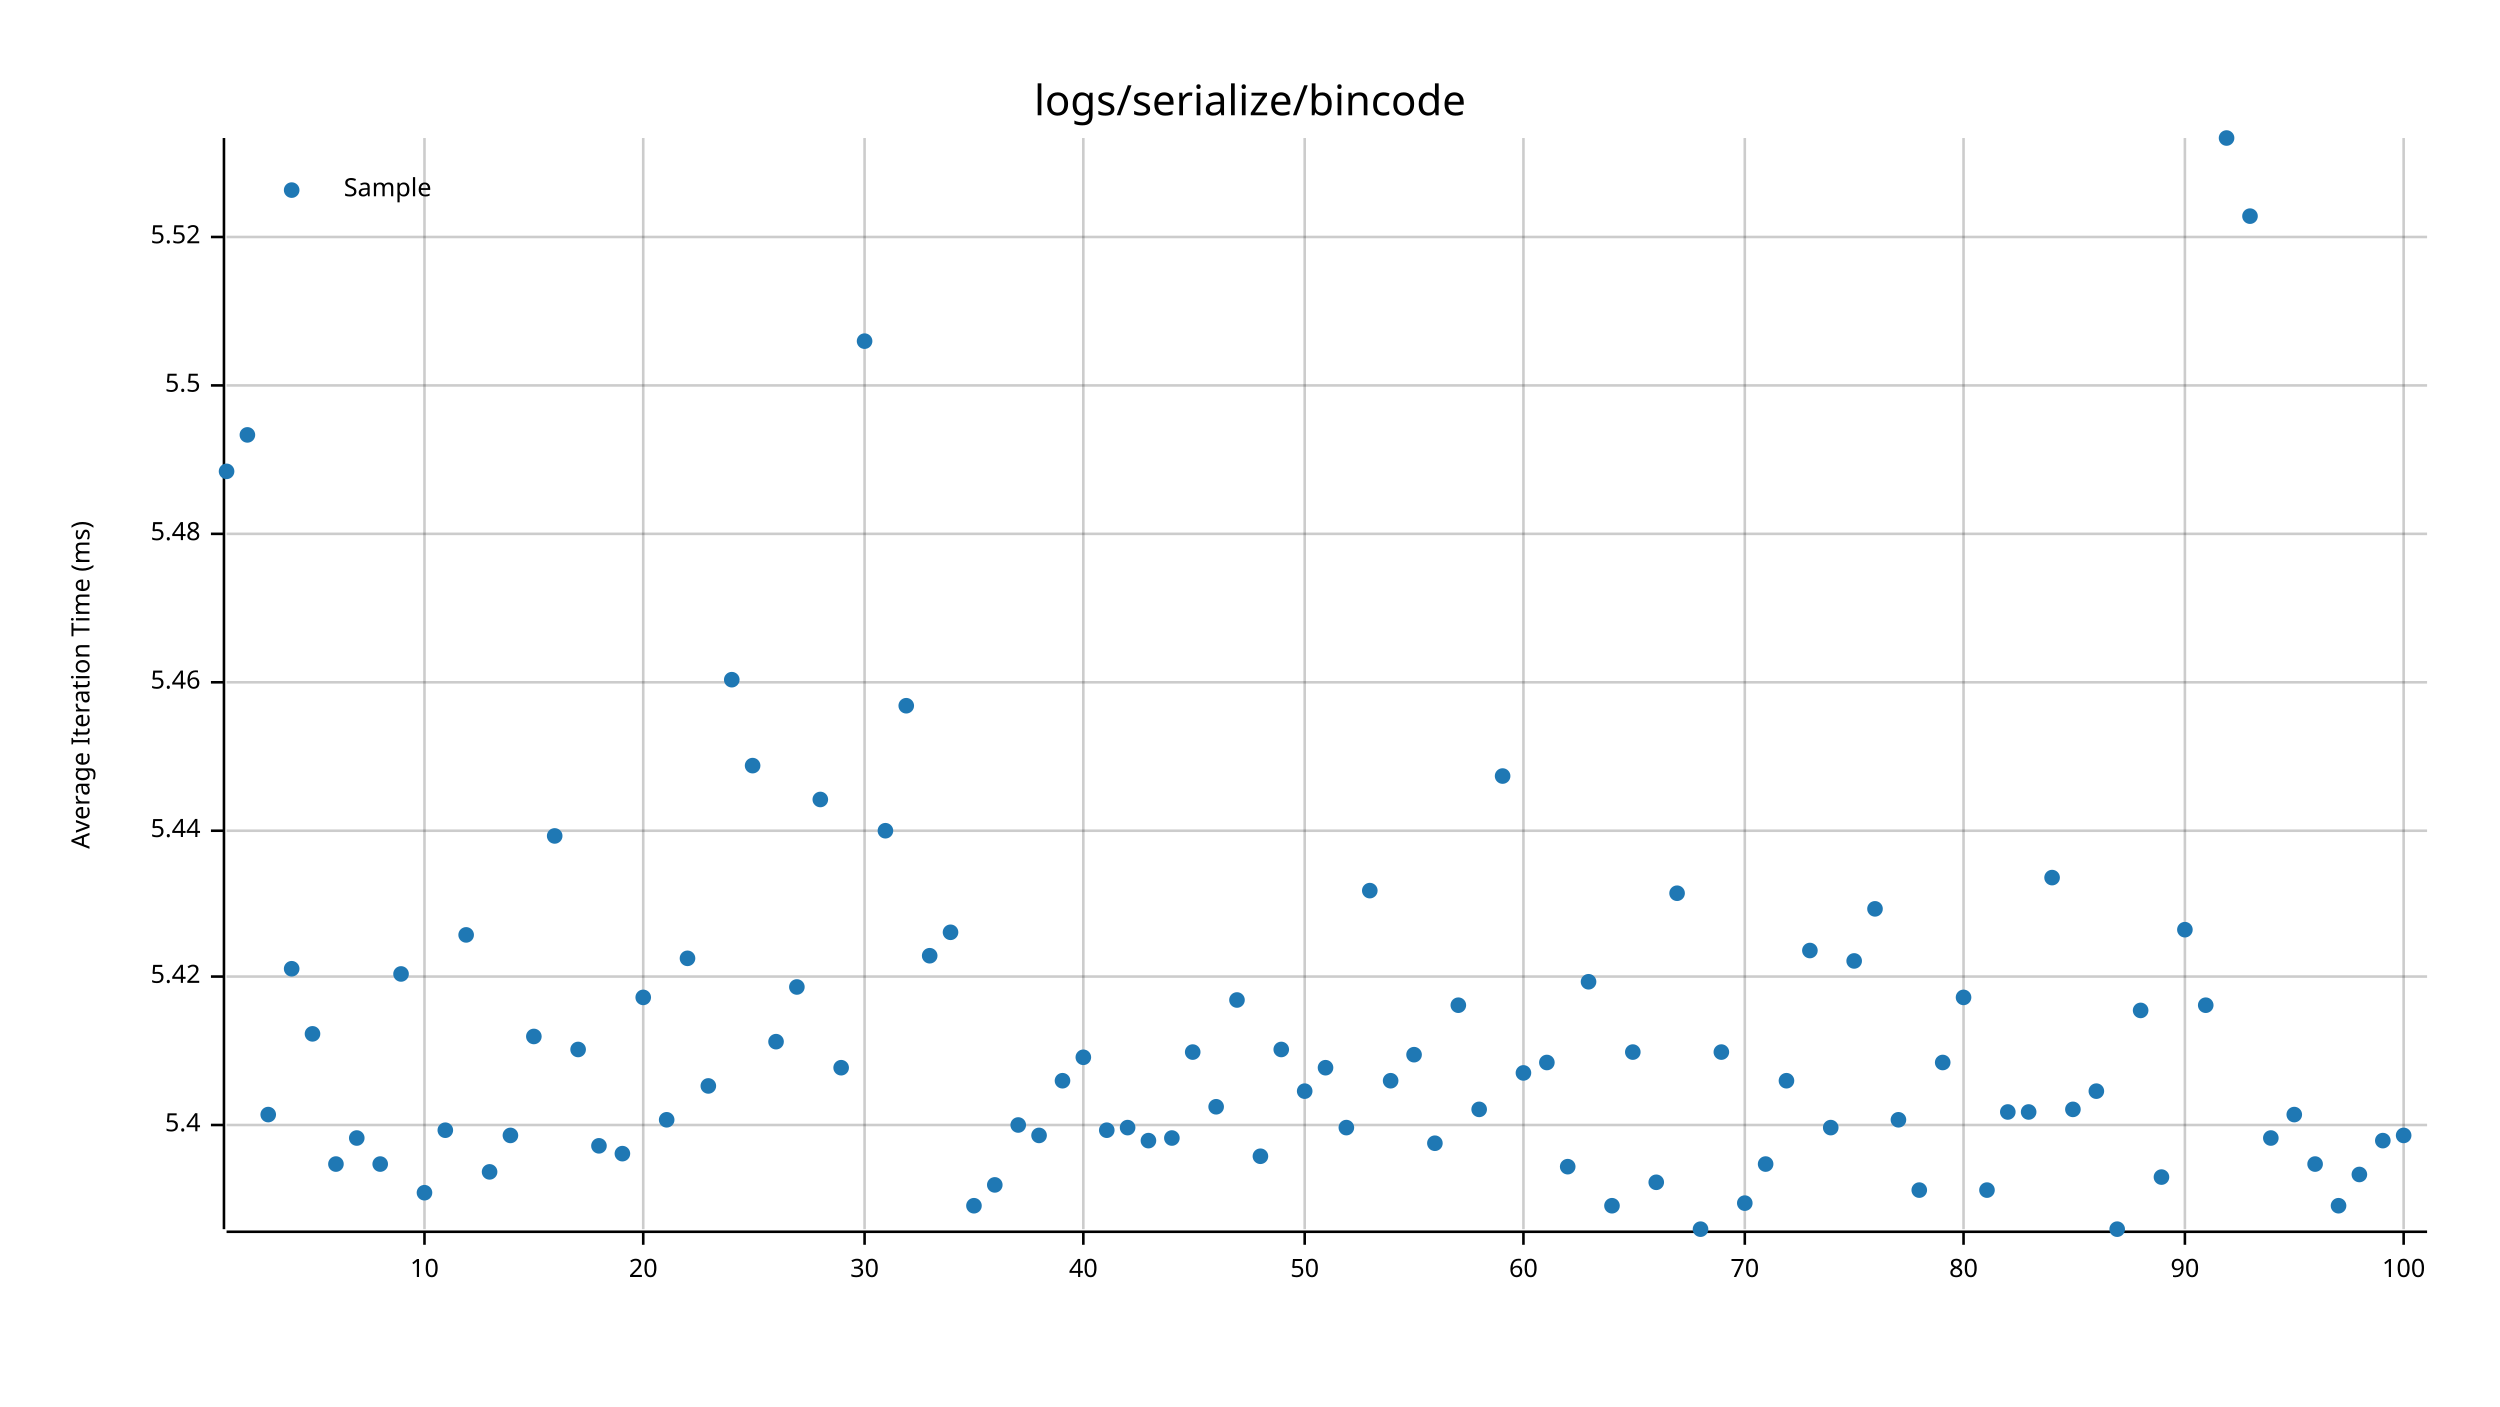
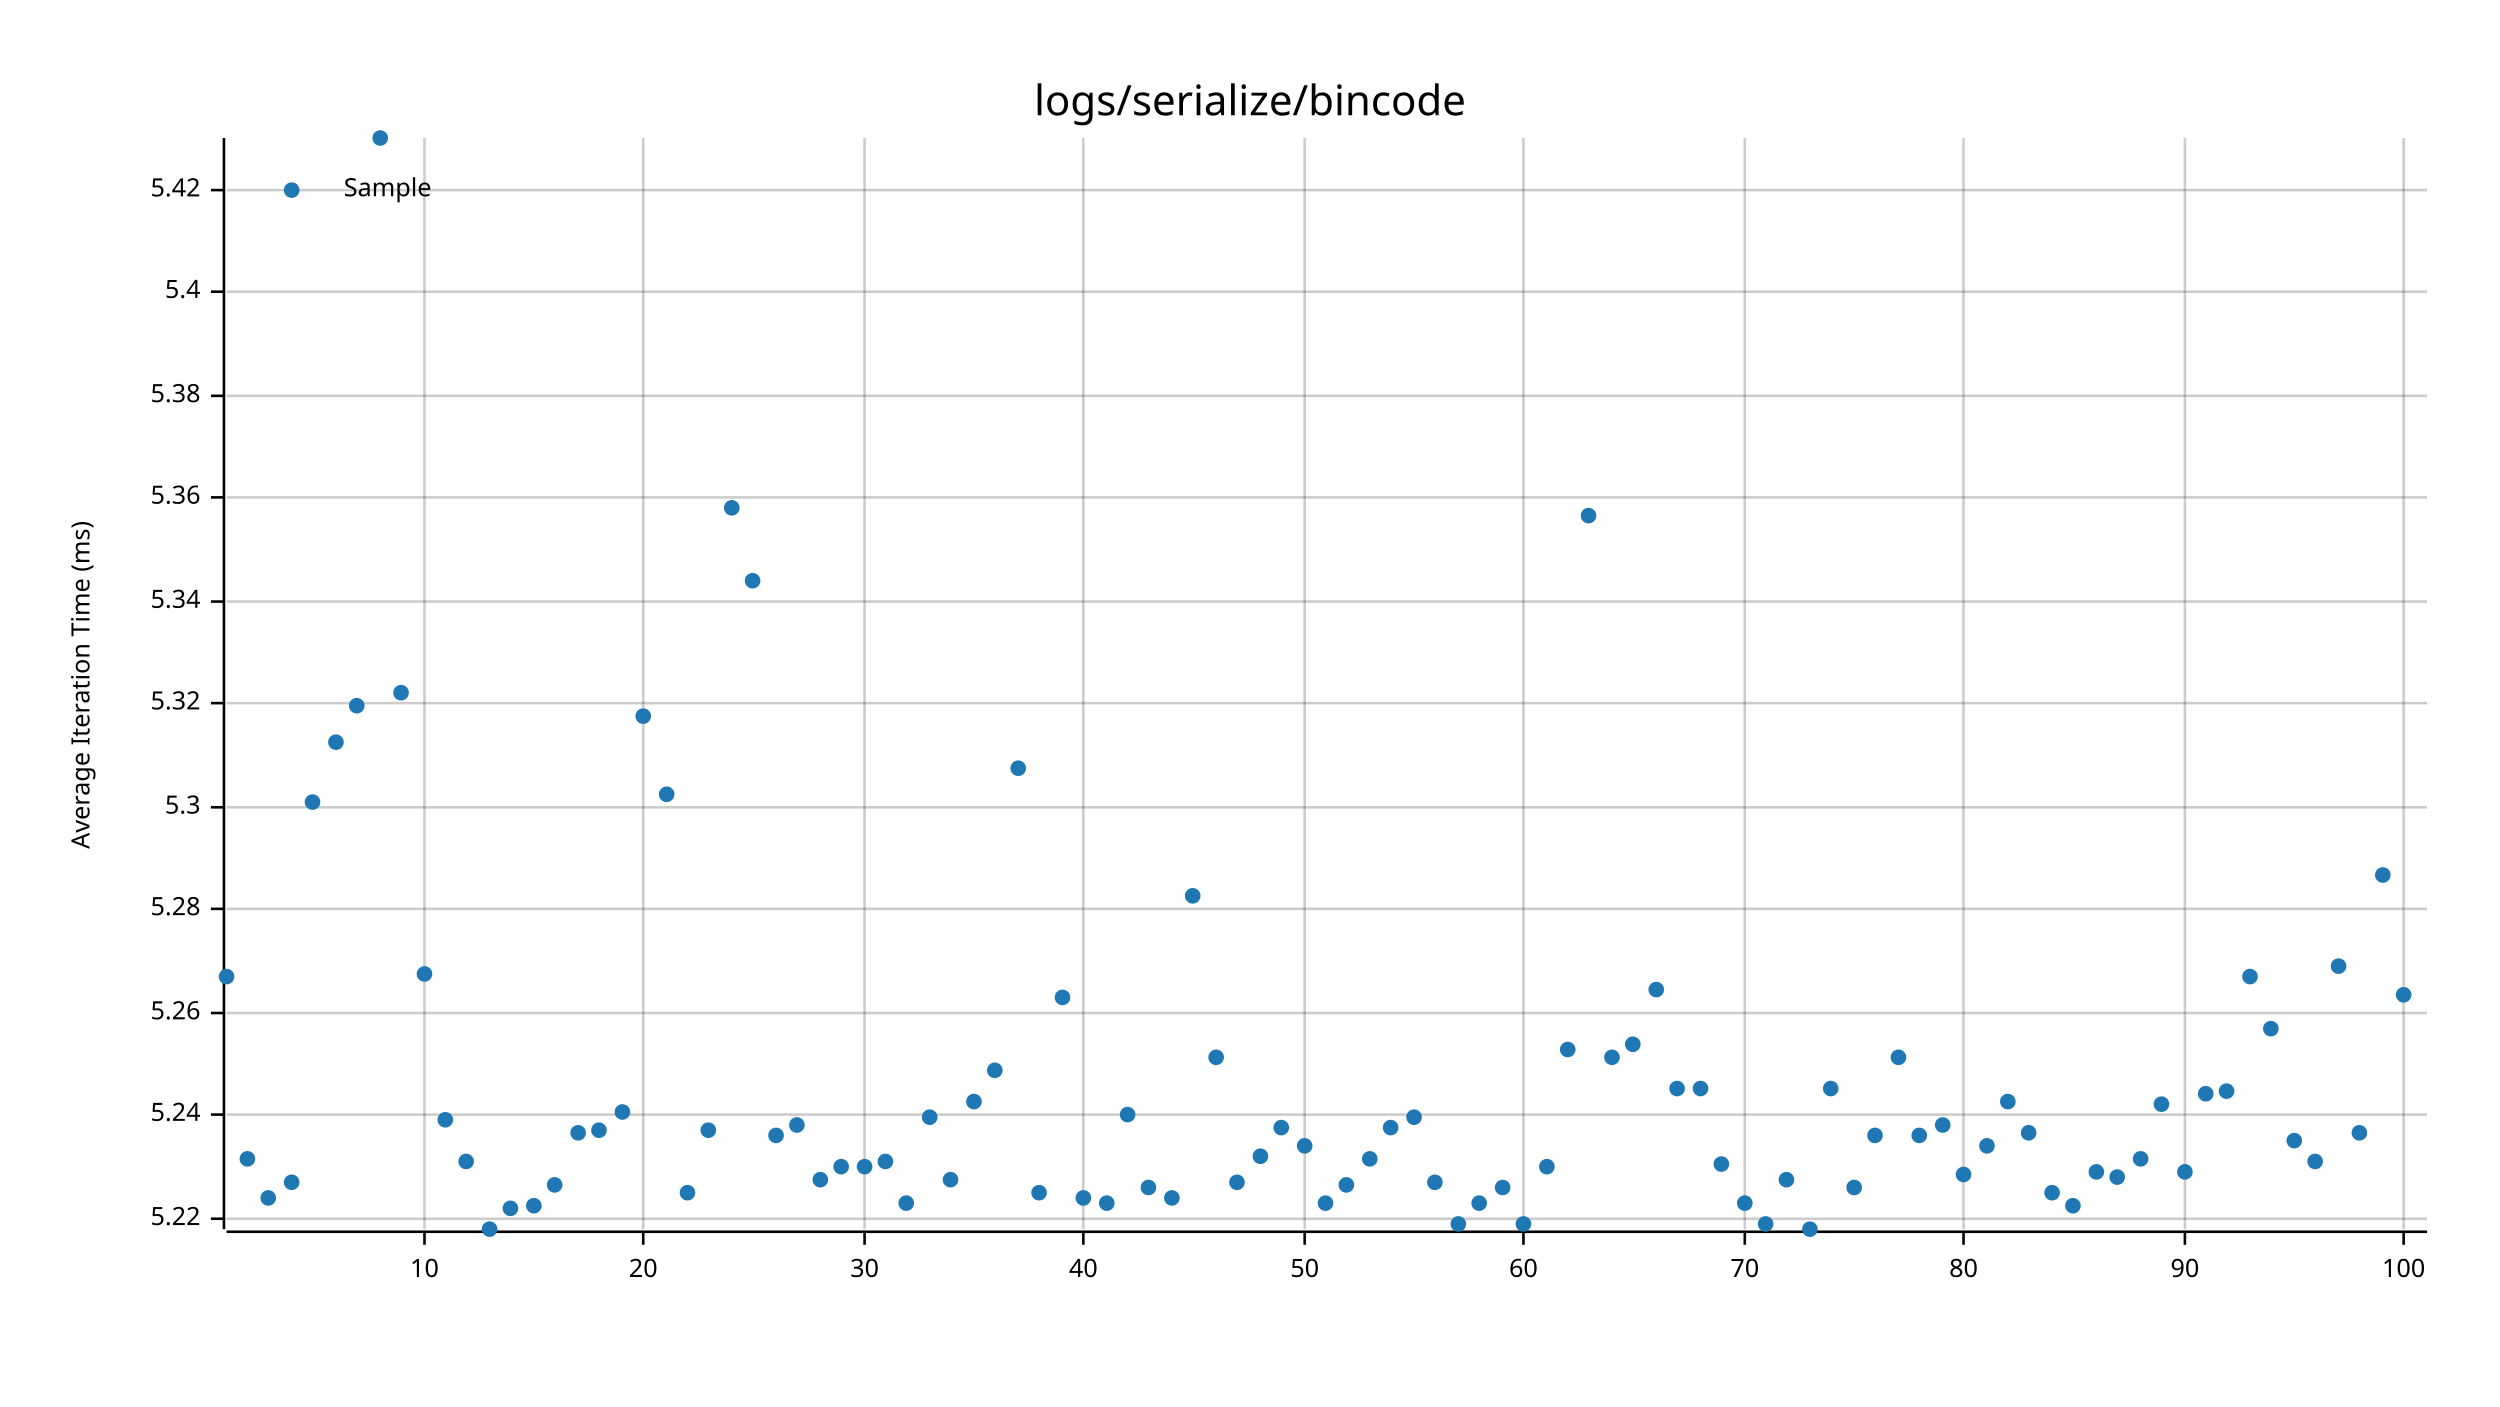
<svg xmlns="http://www.w3.org/2000/svg" style="background-color:#EEE;" width="960" height="540" viewBox="0 0 960 540">
  <text x="480" y="32" dy="0.76em" text-anchor="middle" font-family="sans-serif" font-size="16.129" opacity="1" fill="#000000">
logs/serialize/bincode
</text>
  <text x="27" y="263" dy="0.76em" text-anchor="middle" font-family="sans-serif" font-size="9.677" opacity="1" fill="#000000" transform="rotate(270, 27, 263)">
Average Iteration Time (ms)
</text>
  <line opacity="0.2" stroke="#000000" stroke-width="1" x1="163" y1="472" x2="163" y2="53" />
  <line opacity="0.2" stroke="#000000" stroke-width="1" x1="247" y1="472" x2="247" y2="53" />
  <line opacity="0.2" stroke="#000000" stroke-width="1" x1="332" y1="472" x2="332" y2="53" />
  <line opacity="0.2" stroke="#000000" stroke-width="1" x1="416" y1="472" x2="416" y2="53" />
  <line opacity="0.2" stroke="#000000" stroke-width="1" x1="501" y1="472" x2="501" y2="53" />
  <line opacity="0.2" stroke="#000000" stroke-width="1" x1="585" y1="472" x2="585" y2="53" />
  <line opacity="0.2" stroke="#000000" stroke-width="1" x1="670" y1="472" x2="670" y2="53" />
  <line opacity="0.2" stroke="#000000" stroke-width="1" x1="754" y1="472" x2="754" y2="53" />
  <line opacity="0.2" stroke="#000000" stroke-width="1" x1="839" y1="472" x2="839" y2="53" />
  <line opacity="0.2" stroke="#000000" stroke-width="1" x1="923" y1="472" x2="923" y2="53" />
-   <line opacity="0.2" stroke="#000000" stroke-width="1" x1="87" y1="432" x2="932" y2="432" />
-   <line opacity="0.2" stroke="#000000" stroke-width="1" x1="87" y1="375" x2="932" y2="375" />
-   <line opacity="0.2" stroke="#000000" stroke-width="1" x1="87" y1="319" x2="932" y2="319" />
-   <line opacity="0.2" stroke="#000000" stroke-width="1" x1="87" y1="262" x2="932" y2="262" />
-   <line opacity="0.2" stroke="#000000" stroke-width="1" x1="87" y1="205" x2="932" y2="205" />
-   <line opacity="0.2" stroke="#000000" stroke-width="1" x1="87" y1="148" x2="932" y2="148" />
-   <line opacity="0.2" stroke="#000000" stroke-width="1" x1="87" y1="91" x2="932" y2="91" />
+   <line opacity="0.2" stroke="#000000" stroke-width="1" x1="87" y1="468" x2="932" y2="468" />
+   <line opacity="0.2" stroke="#000000" stroke-width="1" x1="87" y1="428" x2="932" y2="428" />
+   <line opacity="0.2" stroke="#000000" stroke-width="1" x1="87" y1="389" x2="932" y2="389" />
+   <line opacity="0.2" stroke="#000000" stroke-width="1" x1="87" y1="349" x2="932" y2="349" />
+   <line opacity="0.2" stroke="#000000" stroke-width="1" x1="87" y1="310" x2="932" y2="310" />
+   <line opacity="0.2" stroke="#000000" stroke-width="1" x1="87" y1="270" x2="932" y2="270" />
+   <line opacity="0.2" stroke="#000000" stroke-width="1" x1="87" y1="231" x2="932" y2="231" />
+   <line opacity="0.2" stroke="#000000" stroke-width="1" x1="87" y1="191" x2="932" y2="191" />
+   <line opacity="0.2" stroke="#000000" stroke-width="1" x1="87" y1="152" x2="932" y2="152" />
+   <line opacity="0.2" stroke="#000000" stroke-width="1" x1="87" y1="112" x2="932" y2="112" />
+   <line opacity="0.2" stroke="#000000" stroke-width="1" x1="87" y1="73" x2="932" y2="73" />
  <polyline fill="none" opacity="1" stroke="#000000" stroke-width="1" points="86,53 86,472 " />
-   <text x="77" y="432" dy="0.5ex" text-anchor="end" font-family="sans-serif" font-size="9.677" opacity="1" fill="#000000">
+   <text x="77" y="468" dy="0.5ex" text-anchor="end" font-family="sans-serif" font-size="9.677" opacity="1" fill="#000000">
+ 5.22
+ </text>
+   <polyline fill="none" opacity="1" stroke="#000000" stroke-width="1" points="81,468 86,468 " />
+   <text x="77" y="428" dy="0.5ex" text-anchor="end" font-family="sans-serif" font-size="9.677" opacity="1" fill="#000000">
+ 5.24
+ </text>
+   <polyline fill="none" opacity="1" stroke="#000000" stroke-width="1" points="81,428 86,428 " />
+   <text x="77" y="389" dy="0.5ex" text-anchor="end" font-family="sans-serif" font-size="9.677" opacity="1" fill="#000000">
+ 5.26
+ </text>
+   <polyline fill="none" opacity="1" stroke="#000000" stroke-width="1" points="81,389 86,389 " />
+   <text x="77" y="349" dy="0.5ex" text-anchor="end" font-family="sans-serif" font-size="9.677" opacity="1" fill="#000000">
+ 5.28
+ </text>
+   <polyline fill="none" opacity="1" stroke="#000000" stroke-width="1" points="81,349 86,349 " />
+   <text x="77" y="310" dy="0.5ex" text-anchor="end" font-family="sans-serif" font-size="9.677" opacity="1" fill="#000000">
+ 5.3
+ </text>
+   <polyline fill="none" opacity="1" stroke="#000000" stroke-width="1" points="81,310 86,310 " />
+   <text x="77" y="270" dy="0.5ex" text-anchor="end" font-family="sans-serif" font-size="9.677" opacity="1" fill="#000000">
+ 5.32
+ </text>
+   <polyline fill="none" opacity="1" stroke="#000000" stroke-width="1" points="81,270 86,270 " />
+   <text x="77" y="231" dy="0.5ex" text-anchor="end" font-family="sans-serif" font-size="9.677" opacity="1" fill="#000000">
+ 5.34
+ </text>
+   <polyline fill="none" opacity="1" stroke="#000000" stroke-width="1" points="81,231 86,231 " />
+   <text x="77" y="191" dy="0.5ex" text-anchor="end" font-family="sans-serif" font-size="9.677" opacity="1" fill="#000000">
+ 5.36
+ </text>
+   <polyline fill="none" opacity="1" stroke="#000000" stroke-width="1" points="81,191 86,191 " />
+   <text x="77" y="152" dy="0.5ex" text-anchor="end" font-family="sans-serif" font-size="9.677" opacity="1" fill="#000000">
+ 5.38
+ </text>
+   <polyline fill="none" opacity="1" stroke="#000000" stroke-width="1" points="81,152 86,152 " />
+   <text x="77" y="112" dy="0.5ex" text-anchor="end" font-family="sans-serif" font-size="9.677" opacity="1" fill="#000000">
5.4
</text>
-   <polyline fill="none" opacity="1" stroke="#000000" stroke-width="1" points="81,432 86,432 " />
-   <text x="77" y="375" dy="0.5ex" text-anchor="end" font-family="sans-serif" font-size="9.677" opacity="1" fill="#000000">
+   <polyline fill="none" opacity="1" stroke="#000000" stroke-width="1" points="81,112 86,112 " />
+   <text x="77" y="73" dy="0.5ex" text-anchor="end" font-family="sans-serif" font-size="9.677" opacity="1" fill="#000000">
5.42
</text>
-   <polyline fill="none" opacity="1" stroke="#000000" stroke-width="1" points="81,375 86,375 " />
-   <text x="77" y="319" dy="0.5ex" text-anchor="end" font-family="sans-serif" font-size="9.677" opacity="1" fill="#000000">
- 5.44
- </text>
-   <polyline fill="none" opacity="1" stroke="#000000" stroke-width="1" points="81,319 86,319 " />
-   <text x="77" y="262" dy="0.5ex" text-anchor="end" font-family="sans-serif" font-size="9.677" opacity="1" fill="#000000">
- 5.46
- </text>
-   <polyline fill="none" opacity="1" stroke="#000000" stroke-width="1" points="81,262 86,262 " />
-   <text x="77" y="205" dy="0.5ex" text-anchor="end" font-family="sans-serif" font-size="9.677" opacity="1" fill="#000000">
- 5.48
- </text>
-   <polyline fill="none" opacity="1" stroke="#000000" stroke-width="1" points="81,205 86,205 " />
-   <text x="77" y="148" dy="0.5ex" text-anchor="end" font-family="sans-serif" font-size="9.677" opacity="1" fill="#000000">
- 5.5
- </text>
-   <polyline fill="none" opacity="1" stroke="#000000" stroke-width="1" points="81,148 86,148 " />
-   <text x="77" y="91" dy="0.5ex" text-anchor="end" font-family="sans-serif" font-size="9.677" opacity="1" fill="#000000">
- 5.52
- </text>
-   <polyline fill="none" opacity="1" stroke="#000000" stroke-width="1" points="81,91 86,91 " />
+   <polyline fill="none" opacity="1" stroke="#000000" stroke-width="1" points="81,73 86,73 " />
  <polyline fill="none" opacity="1" stroke="#000000" stroke-width="1" points="87,473 932,473 " />
  <text x="163" y="483" dy="0.76em" text-anchor="middle" font-family="sans-serif" font-size="9.677" opacity="1" fill="#000000">
10
</text>
  <polyline fill="none" opacity="1" stroke="#000000" stroke-width="1" points="163,473 163,478 " />
  <text x="247" y="483" dy="0.76em" text-anchor="middle" font-family="sans-serif" font-size="9.677" opacity="1" fill="#000000">
20
</text>
  <polyline fill="none" opacity="1" stroke="#000000" stroke-width="1" points="247,473 247,478 " />
  <text x="332" y="483" dy="0.76em" text-anchor="middle" font-family="sans-serif" font-size="9.677" opacity="1" fill="#000000">
30
</text>
  <polyline fill="none" opacity="1" stroke="#000000" stroke-width="1" points="332,473 332,478 " />
  <text x="416" y="483" dy="0.76em" text-anchor="middle" font-family="sans-serif" font-size="9.677" opacity="1" fill="#000000">
40
</text>
  <polyline fill="none" opacity="1" stroke="#000000" stroke-width="1" points="416,473 416,478 " />
  <text x="501" y="483" dy="0.76em" text-anchor="middle" font-family="sans-serif" font-size="9.677" opacity="1" fill="#000000">
50
</text>
  <polyline fill="none" opacity="1" stroke="#000000" stroke-width="1" points="501,473 501,478 " />
  <text x="585" y="483" dy="0.76em" text-anchor="middle" font-family="sans-serif" font-size="9.677" opacity="1" fill="#000000">
60
</text>
  <polyline fill="none" opacity="1" stroke="#000000" stroke-width="1" points="585,473 585,478 " />
  <text x="670" y="483" dy="0.76em" text-anchor="middle" font-family="sans-serif" font-size="9.677" opacity="1" fill="#000000">
70
</text>
  <polyline fill="none" opacity="1" stroke="#000000" stroke-width="1" points="670,473 670,478 " />
  <text x="754" y="483" dy="0.76em" text-anchor="middle" font-family="sans-serif" font-size="9.677" opacity="1" fill="#000000">
80
</text>
  <polyline fill="none" opacity="1" stroke="#000000" stroke-width="1" points="754,473 754,478 " />
  <text x="839" y="483" dy="0.76em" text-anchor="middle" font-family="sans-serif" font-size="9.677" opacity="1" fill="#000000">
90
</text>
  <polyline fill="none" opacity="1" stroke="#000000" stroke-width="1" points="839,473 839,478 " />
  <text x="923" y="483" dy="0.76em" text-anchor="middle" font-family="sans-serif" font-size="9.677" opacity="1" fill="#000000">
100
</text>
  <polyline fill="none" opacity="1" stroke="#000000" stroke-width="1" points="923,473 923,478 " />
-   <circle cx="87" cy="181" r="3" opacity="1" fill="#1F78B4" stroke="none" stroke-width="1" />
-   <circle cx="95" cy="167" r="3" opacity="1" fill="#1F78B4" stroke="none" stroke-width="1" />
-   <circle cx="103" cy="428" r="3" opacity="1" fill="#1F78B4" stroke="none" stroke-width="1" />
-   <circle cx="112" cy="372" r="3" opacity="1" fill="#1F78B4" stroke="none" stroke-width="1" />
-   <circle cx="120" cy="397" r="3" opacity="1" fill="#1F78B4" stroke="none" stroke-width="1" />
-   <circle cx="129" cy="447" r="3" opacity="1" fill="#1F78B4" stroke="none" stroke-width="1" />
-   <circle cx="137" cy="437" r="3" opacity="1" fill="#1F78B4" stroke="none" stroke-width="1" />
-   <circle cx="146" cy="447" r="3" opacity="1" fill="#1F78B4" stroke="none" stroke-width="1" />
-   <circle cx="154" cy="374" r="3" opacity="1" fill="#1F78B4" stroke="none" stroke-width="1" />
-   <circle cx="163" cy="458" r="3" opacity="1" fill="#1F78B4" stroke="none" stroke-width="1" />
-   <circle cx="171" cy="434" r="3" opacity="1" fill="#1F78B4" stroke="none" stroke-width="1" />
-   <circle cx="179" cy="359" r="3" opacity="1" fill="#1F78B4" stroke="none" stroke-width="1" />
-   <circle cx="188" cy="450" r="3" opacity="1" fill="#1F78B4" stroke="none" stroke-width="1" />
-   <circle cx="196" cy="436" r="3" opacity="1" fill="#1F78B4" stroke="none" stroke-width="1" />
-   <circle cx="205" cy="398" r="3" opacity="1" fill="#1F78B4" stroke="none" stroke-width="1" />
-   <circle cx="213" cy="321" r="3" opacity="1" fill="#1F78B4" stroke="none" stroke-width="1" />
-   <circle cx="222" cy="403" r="3" opacity="1" fill="#1F78B4" stroke="none" stroke-width="1" />
-   <circle cx="230" cy="440" r="3" opacity="1" fill="#1F78B4" stroke="none" stroke-width="1" />
-   <circle cx="239" cy="443" r="3" opacity="1" fill="#1F78B4" stroke="none" stroke-width="1" />
-   <circle cx="247" cy="383" r="3" opacity="1" fill="#1F78B4" stroke="none" stroke-width="1" />
-   <circle cx="256" cy="430" r="3" opacity="1" fill="#1F78B4" stroke="none" stroke-width="1" />
-   <circle cx="264" cy="368" r="3" opacity="1" fill="#1F78B4" stroke="none" stroke-width="1" />
-   <circle cx="272" cy="417" r="3" opacity="1" fill="#1F78B4" stroke="none" stroke-width="1" />
-   <circle cx="281" cy="261" r="3" opacity="1" fill="#1F78B4" stroke="none" stroke-width="1" />
-   <circle cx="289" cy="294" r="3" opacity="1" fill="#1F78B4" stroke="none" stroke-width="1" />
-   <circle cx="298" cy="400" r="3" opacity="1" fill="#1F78B4" stroke="none" stroke-width="1" />
-   <circle cx="306" cy="379" r="3" opacity="1" fill="#1F78B4" stroke="none" stroke-width="1" />
-   <circle cx="315" cy="307" r="3" opacity="1" fill="#1F78B4" stroke="none" stroke-width="1" />
-   <circle cx="323" cy="410" r="3" opacity="1" fill="#1F78B4" stroke="none" stroke-width="1" />
-   <circle cx="332" cy="131" r="3" opacity="1" fill="#1F78B4" stroke="none" stroke-width="1" />
-   <circle cx="340" cy="319" r="3" opacity="1" fill="#1F78B4" stroke="none" stroke-width="1" />
-   <circle cx="348" cy="271" r="3" opacity="1" fill="#1F78B4" stroke="none" stroke-width="1" />
-   <circle cx="357" cy="367" r="3" opacity="1" fill="#1F78B4" stroke="none" stroke-width="1" />
-   <circle cx="365" cy="358" r="3" opacity="1" fill="#1F78B4" stroke="none" stroke-width="1" />
-   <circle cx="374" cy="463" r="3" opacity="1" fill="#1F78B4" stroke="none" stroke-width="1" />
-   <circle cx="382" cy="455" r="3" opacity="1" fill="#1F78B4" stroke="none" stroke-width="1" />
-   <circle cx="391" cy="432" r="3" opacity="1" fill="#1F78B4" stroke="none" stroke-width="1" />
-   <circle cx="399" cy="436" r="3" opacity="1" fill="#1F78B4" stroke="none" stroke-width="1" />
-   <circle cx="408" cy="415" r="3" opacity="1" fill="#1F78B4" stroke="none" stroke-width="1" />
-   <circle cx="416" cy="406" r="3" opacity="1" fill="#1F78B4" stroke="none" stroke-width="1" />
-   <circle cx="425" cy="434" r="3" opacity="1" fill="#1F78B4" stroke="none" stroke-width="1" />
-   <circle cx="433" cy="433" r="3" opacity="1" fill="#1F78B4" stroke="none" stroke-width="1" />
-   <circle cx="441" cy="438" r="3" opacity="1" fill="#1F78B4" stroke="none" stroke-width="1" />
-   <circle cx="450" cy="437" r="3" opacity="1" fill="#1F78B4" stroke="none" stroke-width="1" />
-   <circle cx="458" cy="404" r="3" opacity="1" fill="#1F78B4" stroke="none" stroke-width="1" />
-   <circle cx="467" cy="425" r="3" opacity="1" fill="#1F78B4" stroke="none" stroke-width="1" />
-   <circle cx="475" cy="384" r="3" opacity="1" fill="#1F78B4" stroke="none" stroke-width="1" />
+   <circle cx="87" cy="375" r="3" opacity="1" fill="#1F78B4" stroke="none" stroke-width="1" />
+   <circle cx="95" cy="445" r="3" opacity="1" fill="#1F78B4" stroke="none" stroke-width="1" />
+   <circle cx="103" cy="460" r="3" opacity="1" fill="#1F78B4" stroke="none" stroke-width="1" />
+   <circle cx="112" cy="454" r="3" opacity="1" fill="#1F78B4" stroke="none" stroke-width="1" />
+   <circle cx="120" cy="308" r="3" opacity="1" fill="#1F78B4" stroke="none" stroke-width="1" />
+   <circle cx="129" cy="285" r="3" opacity="1" fill="#1F78B4" stroke="none" stroke-width="1" />
+   <circle cx="137" cy="271" r="3" opacity="1" fill="#1F78B4" stroke="none" stroke-width="1" />
+   <circle cx="146" cy="53" r="3" opacity="1" fill="#1F78B4" stroke="none" stroke-width="1" />
+   <circle cx="154" cy="266" r="3" opacity="1" fill="#1F78B4" stroke="none" stroke-width="1" />
+   <circle cx="163" cy="374" r="3" opacity="1" fill="#1F78B4" stroke="none" stroke-width="1" />
+   <circle cx="171" cy="430" r="3" opacity="1" fill="#1F78B4" stroke="none" stroke-width="1" />
+   <circle cx="179" cy="446" r="3" opacity="1" fill="#1F78B4" stroke="none" stroke-width="1" />
+   <circle cx="188" cy="472" r="3" opacity="1" fill="#1F78B4" stroke="none" stroke-width="1" />
+   <circle cx="196" cy="464" r="3" opacity="1" fill="#1F78B4" stroke="none" stroke-width="1" />
+   <circle cx="205" cy="463" r="3" opacity="1" fill="#1F78B4" stroke="none" stroke-width="1" />
+   <circle cx="213" cy="455" r="3" opacity="1" fill="#1F78B4" stroke="none" stroke-width="1" />
+   <circle cx="222" cy="435" r="3" opacity="1" fill="#1F78B4" stroke="none" stroke-width="1" />
+   <circle cx="230" cy="434" r="3" opacity="1" fill="#1F78B4" stroke="none" stroke-width="1" />
+   <circle cx="239" cy="427" r="3" opacity="1" fill="#1F78B4" stroke="none" stroke-width="1" />
+   <circle cx="247" cy="275" r="3" opacity="1" fill="#1F78B4" stroke="none" stroke-width="1" />
+   <circle cx="256" cy="305" r="3" opacity="1" fill="#1F78B4" stroke="none" stroke-width="1" />
+   <circle cx="264" cy="458" r="3" opacity="1" fill="#1F78B4" stroke="none" stroke-width="1" />
+   <circle cx="272" cy="434" r="3" opacity="1" fill="#1F78B4" stroke="none" stroke-width="1" />
+   <circle cx="281" cy="195" r="3" opacity="1" fill="#1F78B4" stroke="none" stroke-width="1" />
+   <circle cx="289" cy="223" r="3" opacity="1" fill="#1F78B4" stroke="none" stroke-width="1" />
+   <circle cx="298" cy="436" r="3" opacity="1" fill="#1F78B4" stroke="none" stroke-width="1" />
+   <circle cx="306" cy="432" r="3" opacity="1" fill="#1F78B4" stroke="none" stroke-width="1" />
+   <circle cx="315" cy="453" r="3" opacity="1" fill="#1F78B4" stroke="none" stroke-width="1" />
+   <circle cx="323" cy="448" r="3" opacity="1" fill="#1F78B4" stroke="none" stroke-width="1" />
+   <circle cx="332" cy="448" r="3" opacity="1" fill="#1F78B4" stroke="none" stroke-width="1" />
+   <circle cx="340" cy="446" r="3" opacity="1" fill="#1F78B4" stroke="none" stroke-width="1" />
+   <circle cx="348" cy="462" r="3" opacity="1" fill="#1F78B4" stroke="none" stroke-width="1" />
+   <circle cx="357" cy="429" r="3" opacity="1" fill="#1F78B4" stroke="none" stroke-width="1" />
+   <circle cx="365" cy="453" r="3" opacity="1" fill="#1F78B4" stroke="none" stroke-width="1" />
+   <circle cx="374" cy="423" r="3" opacity="1" fill="#1F78B4" stroke="none" stroke-width="1" />
+   <circle cx="382" cy="411" r="3" opacity="1" fill="#1F78B4" stroke="none" stroke-width="1" />
+   <circle cx="391" cy="295" r="3" opacity="1" fill="#1F78B4" stroke="none" stroke-width="1" />
+   <circle cx="399" cy="458" r="3" opacity="1" fill="#1F78B4" stroke="none" stroke-width="1" />
+   <circle cx="408" cy="383" r="3" opacity="1" fill="#1F78B4" stroke="none" stroke-width="1" />
+   <circle cx="416" cy="460" r="3" opacity="1" fill="#1F78B4" stroke="none" stroke-width="1" />
+   <circle cx="425" cy="462" r="3" opacity="1" fill="#1F78B4" stroke="none" stroke-width="1" />
+   <circle cx="433" cy="428" r="3" opacity="1" fill="#1F78B4" stroke="none" stroke-width="1" />
+   <circle cx="441" cy="456" r="3" opacity="1" fill="#1F78B4" stroke="none" stroke-width="1" />
+   <circle cx="450" cy="460" r="3" opacity="1" fill="#1F78B4" stroke="none" stroke-width="1" />
+   <circle cx="458" cy="344" r="3" opacity="1" fill="#1F78B4" stroke="none" stroke-width="1" />
+   <circle cx="467" cy="406" r="3" opacity="1" fill="#1F78B4" stroke="none" stroke-width="1" />
+   <circle cx="475" cy="454" r="3" opacity="1" fill="#1F78B4" stroke="none" stroke-width="1" />
  <circle cx="484" cy="444" r="3" opacity="1" fill="#1F78B4" stroke="none" stroke-width="1" />
-   <circle cx="492" cy="403" r="3" opacity="1" fill="#1F78B4" stroke="none" stroke-width="1" />
-   <circle cx="501" cy="419" r="3" opacity="1" fill="#1F78B4" stroke="none" stroke-width="1" />
-   <circle cx="509" cy="410" r="3" opacity="1" fill="#1F78B4" stroke="none" stroke-width="1" />
-   <circle cx="517" cy="433" r="3" opacity="1" fill="#1F78B4" stroke="none" stroke-width="1" />
-   <circle cx="526" cy="342" r="3" opacity="1" fill="#1F78B4" stroke="none" stroke-width="1" />
-   <circle cx="534" cy="415" r="3" opacity="1" fill="#1F78B4" stroke="none" stroke-width="1" />
-   <circle cx="543" cy="405" r="3" opacity="1" fill="#1F78B4" stroke="none" stroke-width="1" />
-   <circle cx="551" cy="439" r="3" opacity="1" fill="#1F78B4" stroke="none" stroke-width="1" />
-   <circle cx="560" cy="386" r="3" opacity="1" fill="#1F78B4" stroke="none" stroke-width="1" />
-   <circle cx="568" cy="426" r="3" opacity="1" fill="#1F78B4" stroke="none" stroke-width="1" />
-   <circle cx="577" cy="298" r="3" opacity="1" fill="#1F78B4" stroke="none" stroke-width="1" />
-   <circle cx="585" cy="412" r="3" opacity="1" fill="#1F78B4" stroke="none" stroke-width="1" />
-   <circle cx="594" cy="408" r="3" opacity="1" fill="#1F78B4" stroke="none" stroke-width="1" />
-   <circle cx="602" cy="448" r="3" opacity="1" fill="#1F78B4" stroke="none" stroke-width="1" />
-   <circle cx="610" cy="377" r="3" opacity="1" fill="#1F78B4" stroke="none" stroke-width="1" />
-   <circle cx="619" cy="463" r="3" opacity="1" fill="#1F78B4" stroke="none" stroke-width="1" />
-   <circle cx="627" cy="404" r="3" opacity="1" fill="#1F78B4" stroke="none" stroke-width="1" />
-   <circle cx="636" cy="454" r="3" opacity="1" fill="#1F78B4" stroke="none" stroke-width="1" />
-   <circle cx="644" cy="343" r="3" opacity="1" fill="#1F78B4" stroke="none" stroke-width="1" />
-   <circle cx="653" cy="472" r="3" opacity="1" fill="#1F78B4" stroke="none" stroke-width="1" />
-   <circle cx="661" cy="404" r="3" opacity="1" fill="#1F78B4" stroke="none" stroke-width="1" />
+   <circle cx="492" cy="433" r="3" opacity="1" fill="#1F78B4" stroke="none" stroke-width="1" />
+   <circle cx="501" cy="440" r="3" opacity="1" fill="#1F78B4" stroke="none" stroke-width="1" />
+   <circle cx="509" cy="462" r="3" opacity="1" fill="#1F78B4" stroke="none" stroke-width="1" />
+   <circle cx="517" cy="455" r="3" opacity="1" fill="#1F78B4" stroke="none" stroke-width="1" />
+   <circle cx="526" cy="445" r="3" opacity="1" fill="#1F78B4" stroke="none" stroke-width="1" />
+   <circle cx="534" cy="433" r="3" opacity="1" fill="#1F78B4" stroke="none" stroke-width="1" />
+   <circle cx="543" cy="429" r="3" opacity="1" fill="#1F78B4" stroke="none" stroke-width="1" />
+   <circle cx="551" cy="454" r="3" opacity="1" fill="#1F78B4" stroke="none" stroke-width="1" />
+   <circle cx="560" cy="470" r="3" opacity="1" fill="#1F78B4" stroke="none" stroke-width="1" />
+   <circle cx="568" cy="462" r="3" opacity="1" fill="#1F78B4" stroke="none" stroke-width="1" />
+   <circle cx="577" cy="456" r="3" opacity="1" fill="#1F78B4" stroke="none" stroke-width="1" />
+   <circle cx="585" cy="470" r="3" opacity="1" fill="#1F78B4" stroke="none" stroke-width="1" />
+   <circle cx="594" cy="448" r="3" opacity="1" fill="#1F78B4" stroke="none" stroke-width="1" />
+   <circle cx="602" cy="403" r="3" opacity="1" fill="#1F78B4" stroke="none" stroke-width="1" />
+   <circle cx="610" cy="198" r="3" opacity="1" fill="#1F78B4" stroke="none" stroke-width="1" />
+   <circle cx="619" cy="406" r="3" opacity="1" fill="#1F78B4" stroke="none" stroke-width="1" />
+   <circle cx="627" cy="401" r="3" opacity="1" fill="#1F78B4" stroke="none" stroke-width="1" />
+   <circle cx="636" cy="380" r="3" opacity="1" fill="#1F78B4" stroke="none" stroke-width="1" />
+   <circle cx="644" cy="418" r="3" opacity="1" fill="#1F78B4" stroke="none" stroke-width="1" />
+   <circle cx="653" cy="418" r="3" opacity="1" fill="#1F78B4" stroke="none" stroke-width="1" />
+   <circle cx="661" cy="447" r="3" opacity="1" fill="#1F78B4" stroke="none" stroke-width="1" />
  <circle cx="670" cy="462" r="3" opacity="1" fill="#1F78B4" stroke="none" stroke-width="1" />
-   <circle cx="678" cy="447" r="3" opacity="1" fill="#1F78B4" stroke="none" stroke-width="1" />
-   <circle cx="686" cy="415" r="3" opacity="1" fill="#1F78B4" stroke="none" stroke-width="1" />
-   <circle cx="695" cy="365" r="3" opacity="1" fill="#1F78B4" stroke="none" stroke-width="1" />
-   <circle cx="703" cy="433" r="3" opacity="1" fill="#1F78B4" stroke="none" stroke-width="1" />
-   <circle cx="712" cy="369" r="3" opacity="1" fill="#1F78B4" stroke="none" stroke-width="1" />
-   <circle cx="720" cy="349" r="3" opacity="1" fill="#1F78B4" stroke="none" stroke-width="1" />
-   <circle cx="729" cy="430" r="3" opacity="1" fill="#1F78B4" stroke="none" stroke-width="1" />
-   <circle cx="737" cy="457" r="3" opacity="1" fill="#1F78B4" stroke="none" stroke-width="1" />
-   <circle cx="746" cy="408" r="3" opacity="1" fill="#1F78B4" stroke="none" stroke-width="1" />
-   <circle cx="754" cy="383" r="3" opacity="1" fill="#1F78B4" stroke="none" stroke-width="1" />
-   <circle cx="763" cy="457" r="3" opacity="1" fill="#1F78B4" stroke="none" stroke-width="1" />
-   <circle cx="771" cy="427" r="3" opacity="1" fill="#1F78B4" stroke="none" stroke-width="1" />
-   <circle cx="779" cy="427" r="3" opacity="1" fill="#1F78B4" stroke="none" stroke-width="1" />
-   <circle cx="788" cy="337" r="3" opacity="1" fill="#1F78B4" stroke="none" stroke-width="1" />
-   <circle cx="796" cy="426" r="3" opacity="1" fill="#1F78B4" stroke="none" stroke-width="1" />
-   <circle cx="805" cy="419" r="3" opacity="1" fill="#1F78B4" stroke="none" stroke-width="1" />
-   <circle cx="813" cy="472" r="3" opacity="1" fill="#1F78B4" stroke="none" stroke-width="1" />
-   <circle cx="822" cy="388" r="3" opacity="1" fill="#1F78B4" stroke="none" stroke-width="1" />
-   <circle cx="830" cy="452" r="3" opacity="1" fill="#1F78B4" stroke="none" stroke-width="1" />
-   <circle cx="839" cy="357" r="3" opacity="1" fill="#1F78B4" stroke="none" stroke-width="1" />
-   <circle cx="847" cy="386" r="3" opacity="1" fill="#1F78B4" stroke="none" stroke-width="1" />
-   <circle cx="855" cy="53" r="3" opacity="1" fill="#1F78B4" stroke="none" stroke-width="1" />
-   <circle cx="864" cy="83" r="3" opacity="1" fill="#1F78B4" stroke="none" stroke-width="1" />
-   <circle cx="872" cy="437" r="3" opacity="1" fill="#1F78B4" stroke="none" stroke-width="1" />
-   <circle cx="881" cy="428" r="3" opacity="1" fill="#1F78B4" stroke="none" stroke-width="1" />
-   <circle cx="889" cy="447" r="3" opacity="1" fill="#1F78B4" stroke="none" stroke-width="1" />
-   <circle cx="898" cy="463" r="3" opacity="1" fill="#1F78B4" stroke="none" stroke-width="1" />
-   <circle cx="906" cy="451" r="3" opacity="1" fill="#1F78B4" stroke="none" stroke-width="1" />
-   <circle cx="915" cy="438" r="3" opacity="1" fill="#1F78B4" stroke="none" stroke-width="1" />
-   <circle cx="923" cy="436" r="3" opacity="1" fill="#1F78B4" stroke="none" stroke-width="1" />
+   <circle cx="678" cy="470" r="3" opacity="1" fill="#1F78B4" stroke="none" stroke-width="1" />
+   <circle cx="686" cy="453" r="3" opacity="1" fill="#1F78B4" stroke="none" stroke-width="1" />
+   <circle cx="695" cy="472" r="3" opacity="1" fill="#1F78B4" stroke="none" stroke-width="1" />
+   <circle cx="703" cy="418" r="3" opacity="1" fill="#1F78B4" stroke="none" stroke-width="1" />
+   <circle cx="712" cy="456" r="3" opacity="1" fill="#1F78B4" stroke="none" stroke-width="1" />
+   <circle cx="720" cy="436" r="3" opacity="1" fill="#1F78B4" stroke="none" stroke-width="1" />
+   <circle cx="729" cy="406" r="3" opacity="1" fill="#1F78B4" stroke="none" stroke-width="1" />
+   <circle cx="737" cy="436" r="3" opacity="1" fill="#1F78B4" stroke="none" stroke-width="1" />
+   <circle cx="746" cy="432" r="3" opacity="1" fill="#1F78B4" stroke="none" stroke-width="1" />
+   <circle cx="754" cy="451" r="3" opacity="1" fill="#1F78B4" stroke="none" stroke-width="1" />
+   <circle cx="763" cy="440" r="3" opacity="1" fill="#1F78B4" stroke="none" stroke-width="1" />
+   <circle cx="771" cy="423" r="3" opacity="1" fill="#1F78B4" stroke="none" stroke-width="1" />
+   <circle cx="779" cy="435" r="3" opacity="1" fill="#1F78B4" stroke="none" stroke-width="1" />
+   <circle cx="788" cy="458" r="3" opacity="1" fill="#1F78B4" stroke="none" stroke-width="1" />
+   <circle cx="796" cy="463" r="3" opacity="1" fill="#1F78B4" stroke="none" stroke-width="1" />
+   <circle cx="805" cy="450" r="3" opacity="1" fill="#1F78B4" stroke="none" stroke-width="1" />
+   <circle cx="813" cy="452" r="3" opacity="1" fill="#1F78B4" stroke="none" stroke-width="1" />
+   <circle cx="822" cy="445" r="3" opacity="1" fill="#1F78B4" stroke="none" stroke-width="1" />
+   <circle cx="830" cy="424" r="3" opacity="1" fill="#1F78B4" stroke="none" stroke-width="1" />
+   <circle cx="839" cy="450" r="3" opacity="1" fill="#1F78B4" stroke="none" stroke-width="1" />
+   <circle cx="847" cy="420" r="3" opacity="1" fill="#1F78B4" stroke="none" stroke-width="1" />
+   <circle cx="855" cy="419" r="3" opacity="1" fill="#1F78B4" stroke="none" stroke-width="1" />
+   <circle cx="864" cy="375" r="3" opacity="1" fill="#1F78B4" stroke="none" stroke-width="1" />
+   <circle cx="872" cy="395" r="3" opacity="1" fill="#1F78B4" stroke="none" stroke-width="1" />
+   <circle cx="881" cy="438" r="3" opacity="1" fill="#1F78B4" stroke="none" stroke-width="1" />
+   <circle cx="889" cy="446" r="3" opacity="1" fill="#1F78B4" stroke="none" stroke-width="1" />
+   <circle cx="898" cy="371" r="3" opacity="1" fill="#1F78B4" stroke="none" stroke-width="1" />
+   <circle cx="906" cy="435" r="3" opacity="1" fill="#1F78B4" stroke="none" stroke-width="1" />
+   <circle cx="915" cy="336" r="3" opacity="1" fill="#1F78B4" stroke="none" stroke-width="1" />
+   <circle cx="923" cy="382" r="3" opacity="1" fill="#1F78B4" stroke="none" stroke-width="1" />
  <text x="132" y="68" dy="0.76em" text-anchor="start" font-family="sans-serif" font-size="9.677" opacity="1" fill="#000000">
Sample
</text>
  <circle cx="112" cy="73" r="3" opacity="1" fill="#1F78B4" stroke="none" stroke-width="1" />
</svg>
